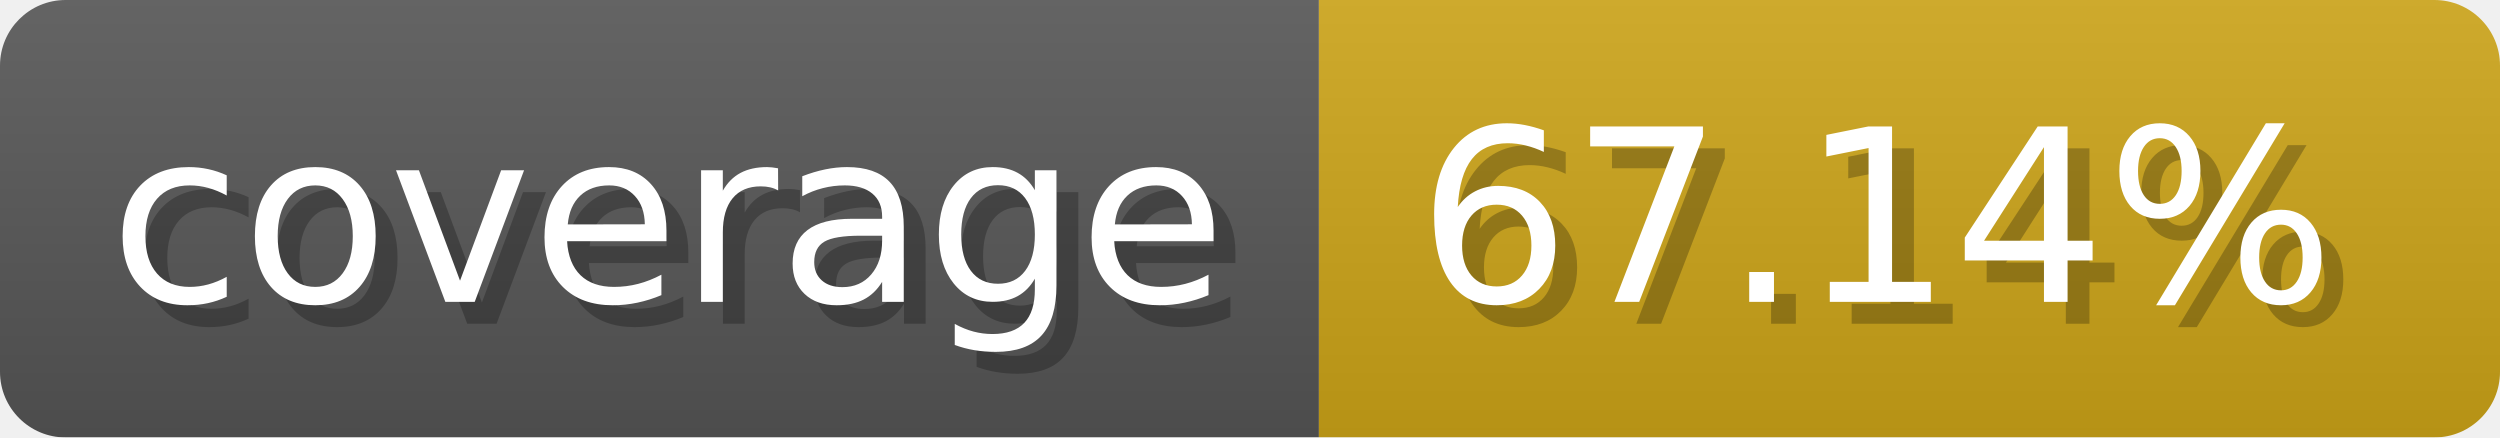
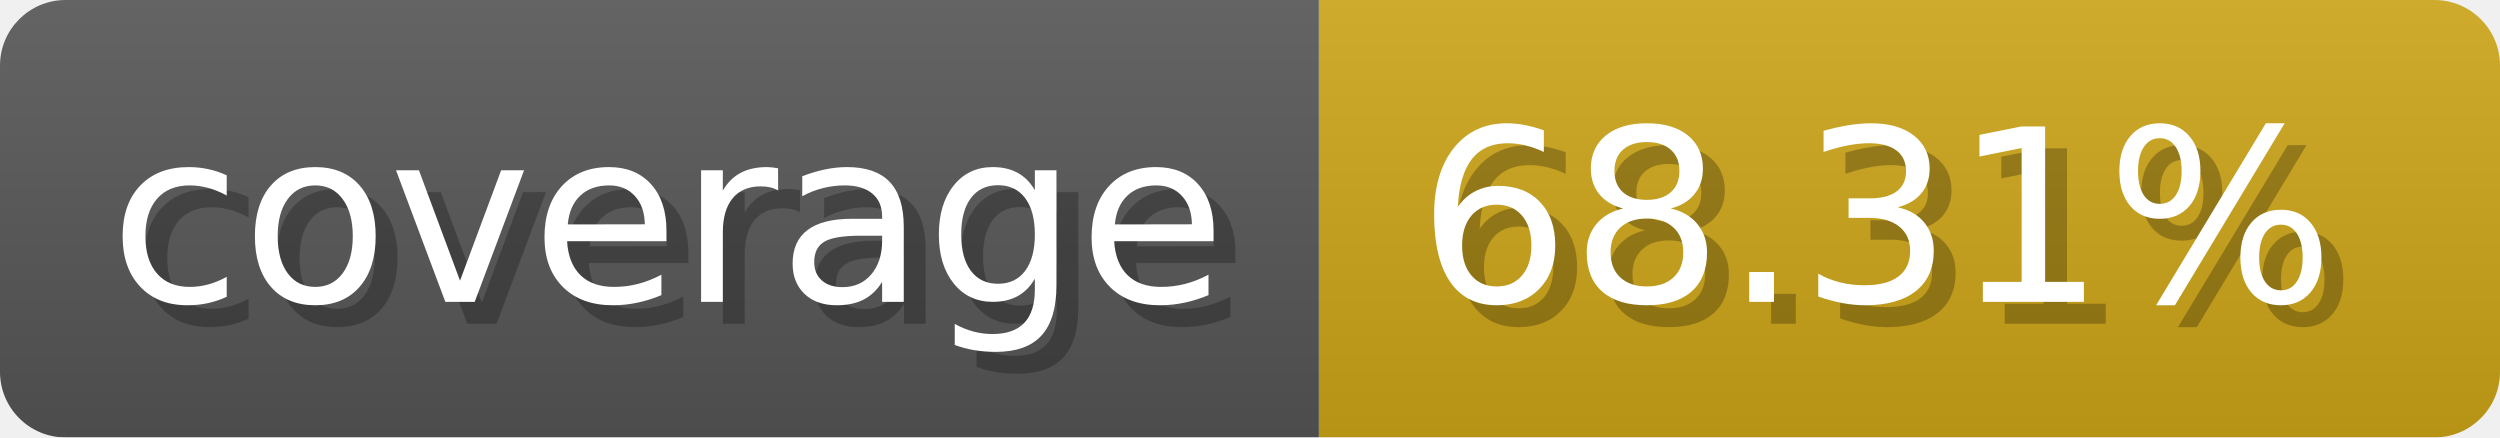
- <svg xmlns="http://www.w3.org/2000/svg" width="114.3" height="20" viewBox="0 0 1143 200" role="img" aria-label="coverage: 67.14%">
-   <linearGradient id="FUBrn" x2="0" y2="100%">
+ <svg xmlns="http://www.w3.org/2000/svg" width="114.3" height="20" viewBox="0 0 1143 200" role="img" aria-label="coverage: 68.31%">
+   <linearGradient id="tzQKT" x2="0" y2="100%">
    <stop offset="0" stop-opacity=".1" stop-color="#EEE" />
    <stop offset="1" stop-opacity=".1" />
  </linearGradient>
-   <mask id="NRMBI">
+   <mask id="ctEmw">
    <rect width="1143" height="200" rx="30" fill="#FFF" />
  </mask>
-   <g mask="url(#NRMBI)">
+   <g mask="url(#ctEmw)">
    <rect width="603" height="200" fill="#555" />
    <rect width="540" height="200" fill="#cba317" x="603" />
-     <rect width="1143" height="200" fill="url(#FUBrn)" />
+     <rect width="1143" height="200" fill="url(#tzQKT)" />
  </g>
  <g aria-hidden="true" fill="#fff" text-anchor="start" font-family="Verdana,DejaVu Sans,sans-serif" font-size="110">
    <text x="60" y="148" textLength="503" fill="#000" opacity="0.25">coverage</text>
    <text x="50" y="138" textLength="503">coverage</text>
-     <text x="658" y="148" textLength="440" fill="#000" opacity="0.25">67.14%</text>
-     <text x="648" y="138" textLength="440">67.14%</text>
+     <text x="658" y="148" textLength="440" fill="#000" opacity="0.25">68.31%</text>
+     <text x="648" y="138" textLength="440">68.31%</text>
  </g>
</svg>
